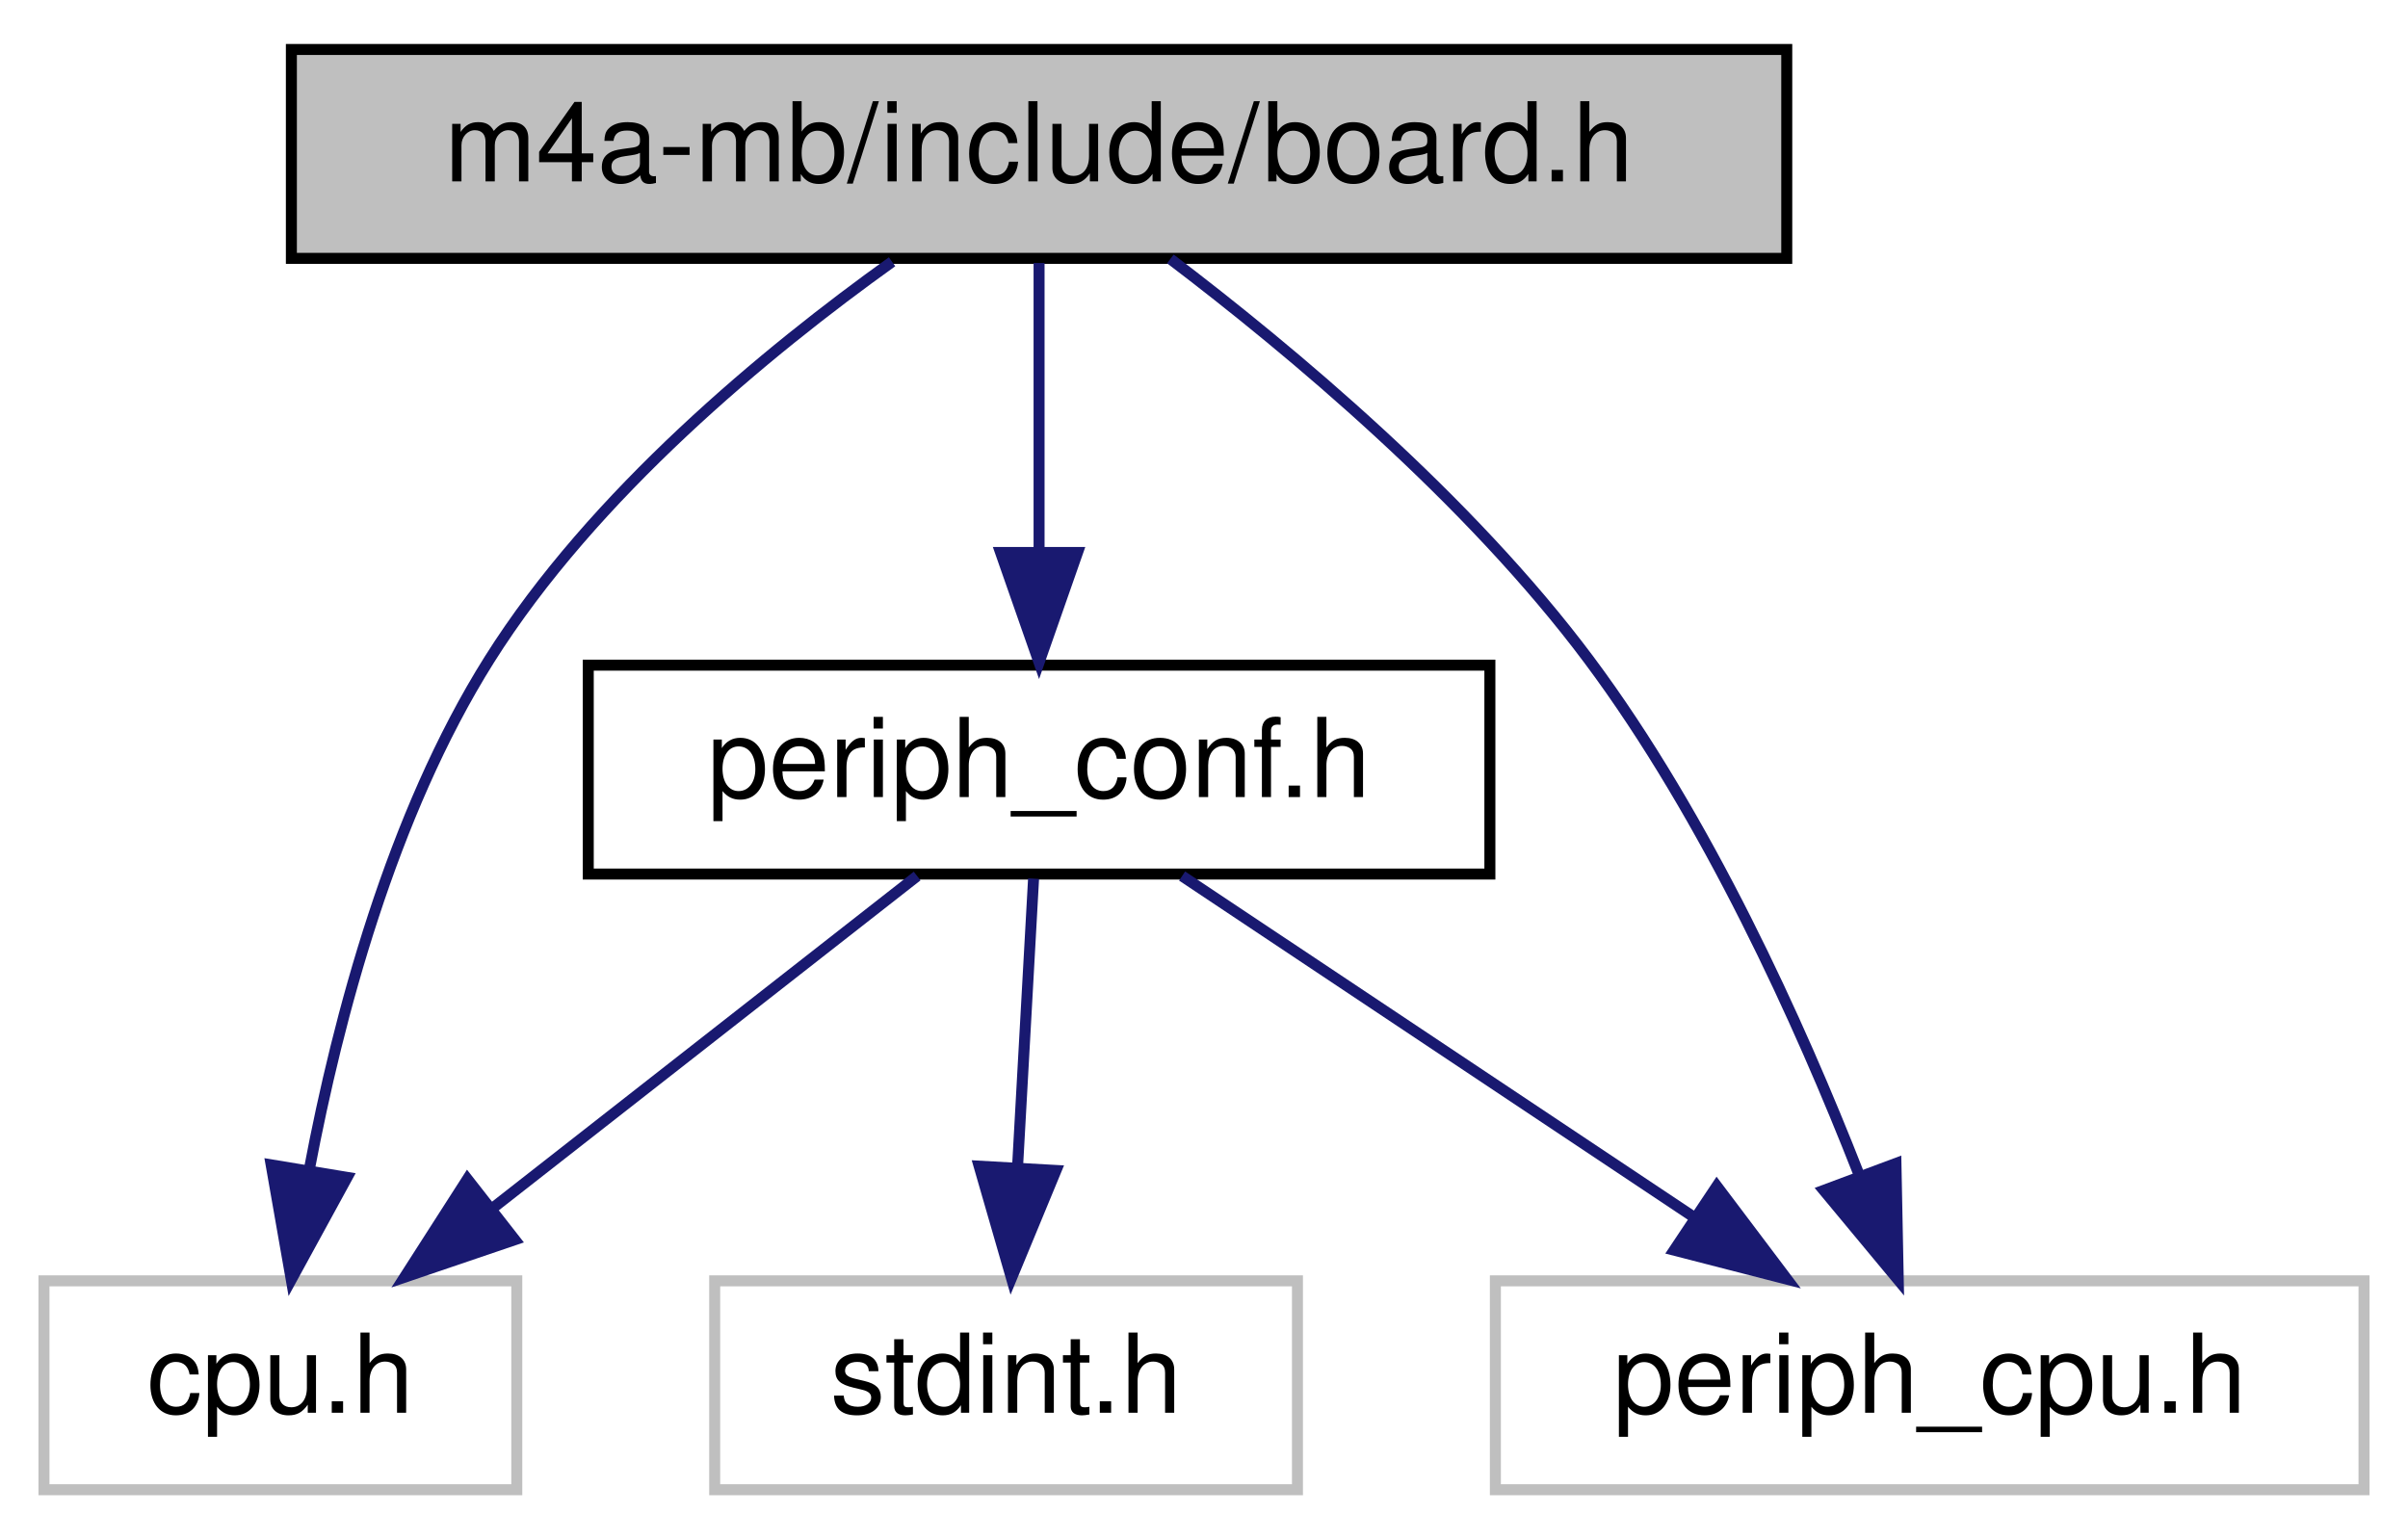
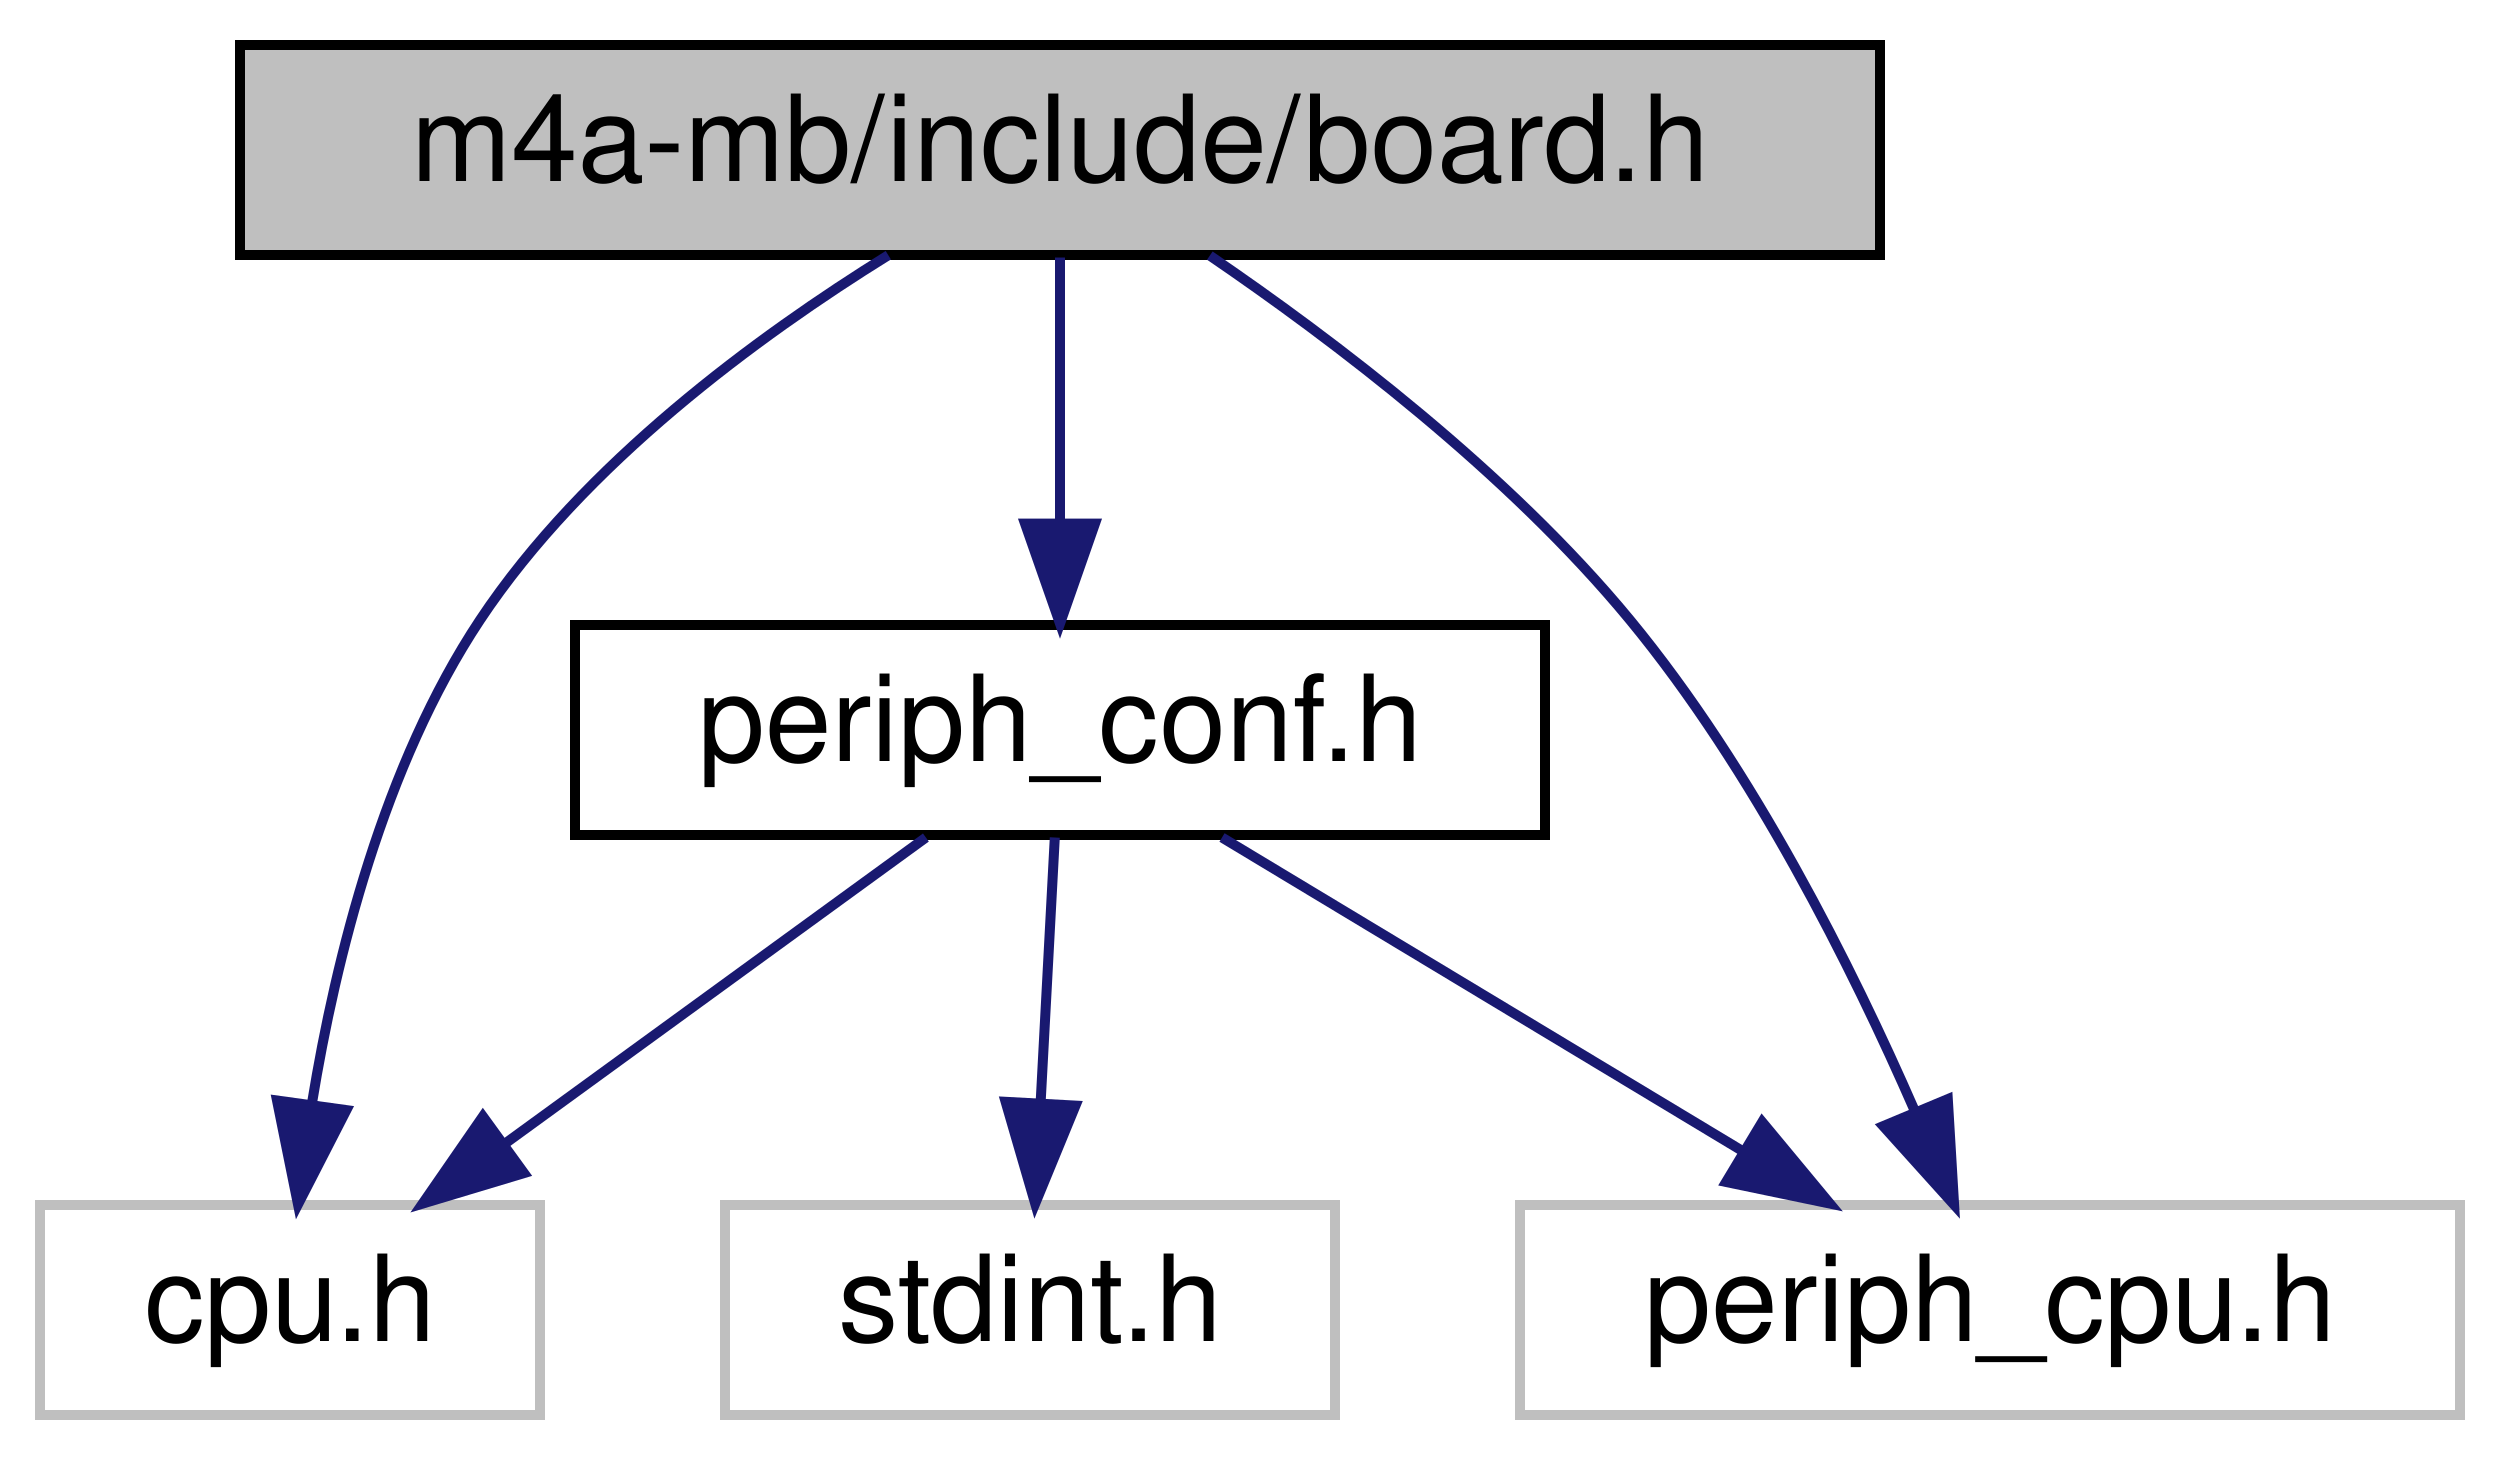
- <svg xmlns="http://www.w3.org/2000/svg" xmlns:xlink="http://www.w3.org/1999/xlink" width="219pt" height="140pt" viewBox="0.00 0.00 219.00 140.00">
-   <g id="graph0" class="graph" transform="scale(1 1) rotate(0) translate(4 136)">
+ <svg xmlns="http://www.w3.org/2000/svg" xmlns:xlink="http://www.w3.org/1999/xlink" width="250pt" height="146pt" viewBox="0.00 0.00 250.00 146.00">
+   <g id="graph0" class="graph" transform="scale(1 1) rotate(0) translate(4 142)">
    <g id="node1" class="node">
      <g id="a_node1">
        <a xlink:title="Board specific definitions for the M4A-MB.">
-           <polygon fill="#bfbfbf" stroke="black" points="22.5,-112.5 22.5,-131.5 158.5,-131.5 158.5,-112.5 22.5,-112.5" />
-           <text text-anchor="middle" x="90.5" y="-119.5" font-family="Helvetica,sans-Serif" font-size="10.00">m4a-mb/include/board.h</text>
+           <polygon fill="#bfbfbf" stroke="black" points="20,-116.5 20,-137.5 184,-137.5 184,-116.5 20,-116.5" />
+           <text text-anchor="middle" x="102" y="-123.9" font-family="Helvetica,sans-Serif" font-size="12.00">m4a-mb/include/board.h</text>
        </a>
      </g>
    </g>
    <g id="node2" class="node">
      <g id="a_node2">
        <a xlink:title=" ">
-           <polygon fill="none" stroke="#bfbfbf" points="0,-0.5 0,-19.5 43,-19.5 43,-0.5 0,-0.5" />
-           <text text-anchor="middle" x="21.5" y="-7.5" font-family="Helvetica,sans-Serif" font-size="10.00">cpu.h</text>
+           <polygon fill="none" stroke="#bfbfbf" points="0,-0.5 0,-21.5 50,-21.5 50,-0.5 0,-0.5" />
+           <text text-anchor="middle" x="25" y="-7.9" font-family="Helvetica,sans-Serif" font-size="12.00">cpu.h</text>
        </a>
      </g>
    </g>
    <g id="edge1" class="edge">
-       <path fill="none" stroke="midnightblue" d="M77.13,-112.19C65.8,-104.08 49.95,-91.03 40.5,-76 31.6,-61.85 26.73,-43.36 24.15,-29.73" />
-       <polygon fill="midnightblue" stroke="midnightblue" points="27.57,-28.91 22.49,-19.61 20.66,-30.05 27.57,-28.91" />
+       <path fill="none" stroke="midnightblue" d="M84.83,-116.48C71.79,-108.39 54.38,-95.63 44,-80 34.37,-65.5 29.57,-46.16 27.22,-31.81" />
+       <polygon fill="midnightblue" stroke="midnightblue" points="30.64,-30.99 25.8,-21.56 23.7,-31.95 30.64,-30.99" />
    </g>
    <g id="node3" class="node">
      <g id="a_node3">
        <a xlink:href="periph__conf_8h.html" target="_top" xlink:title="Peripheral MCU configuration for m4a_mb.">
-           <polygon fill="none" stroke="black" points="49.5,-56.5 49.5,-75.5 131.5,-75.5 131.5,-56.5 49.5,-56.5" />
-           <text text-anchor="middle" x="90.5" y="-63.5" font-family="Helvetica,sans-Serif" font-size="10.00">periph_conf.h</text>
+           <polygon fill="none" stroke="black" points="53.5,-58.5 53.5,-79.5 150.5,-79.5 150.5,-58.5 53.5,-58.5" />
+           <text text-anchor="middle" x="102" y="-65.9" font-family="Helvetica,sans-Serif" font-size="12.00">periph_conf.h</text>
        </a>
      </g>
    </g>
    <g id="edge2" class="edge">
-       <path fill="none" stroke="midnightblue" d="M90.5,-112.08C90.5,-105.01 90.5,-94.86 90.5,-85.99" />
-       <polygon fill="midnightblue" stroke="midnightblue" points="94,-85.75 90.5,-75.75 87,-85.75 94,-85.75" />
+       <path fill="none" stroke="midnightblue" d="M102,-116.25C102,-108.94 102,-98.69 102,-89.7" />
+       <polygon fill="midnightblue" stroke="midnightblue" points="105.5,-89.64 102,-79.64 98.5,-89.64 105.5,-89.64" />
    </g>
    <g id="node5" class="node">
      <g id="a_node5">
        <a xlink:title=" ">
-           <polygon fill="none" stroke="#bfbfbf" points="132,-0.5 132,-19.5 211,-19.5 211,-0.5 132,-0.5" />
-           <text text-anchor="middle" x="171.5" y="-7.5" font-family="Helvetica,sans-Serif" font-size="10.00">periph_cpu.h</text>
+           <polygon fill="none" stroke="#bfbfbf" points="148,-0.5 148,-21.5 242,-21.5 242,-0.5 148,-0.5" />
+           <text text-anchor="middle" x="195" y="-7.9" font-family="Helvetica,sans-Serif" font-size="12.00">periph_cpu.h</text>
        </a>
      </g>
    </g>
    <g id="edge6" class="edge">
-       <path fill="none" stroke="midnightblue" d="M102.44,-112.45C113.42,-104.11 129.6,-90.6 140.5,-76 151.24,-61.61 159.69,-42.91 165.03,-29.27" />
-       <polygon fill="midnightblue" stroke="midnightblue" points="168.43,-30.18 168.64,-19.58 161.87,-27.73 168.43,-30.18" />
+       <path fill="none" stroke="midnightblue" d="M116.98,-116.44C129.38,-107.98 146.87,-94.72 159,-80 171.31,-65.07 181.21,-45.27 187.49,-30.88" />
+       <polygon fill="midnightblue" stroke="midnightblue" points="190.78,-32.09 191.41,-21.52 184.32,-29.39 190.78,-32.09" />
    </g>
    <g id="edge4" class="edge">
-       <path fill="none" stroke="midnightblue" d="M79.41,-56.32C69.01,-48.18 53.24,-35.84 40.78,-26.09" />
-       <polygon fill="midnightblue" stroke="midnightblue" points="42.82,-23.24 32.79,-19.83 38.51,-28.75 42.82,-23.24" />
+       <path fill="none" stroke="midnightblue" d="M88.59,-58.25C76.99,-49.81 60.03,-37.47 46.53,-27.66" />
+       <polygon fill="midnightblue" stroke="midnightblue" points="48.4,-24.69 38.26,-21.64 44.29,-30.36 48.4,-24.69" />
    </g>
    <g id="node4" class="node">
      <g id="a_node4">
        <a xlink:title=" ">
-           <polygon fill="none" stroke="#bfbfbf" points="61,-0.5 61,-19.5 114,-19.5 114,-0.5 61,-0.5" />
-           <text text-anchor="middle" x="87.5" y="-7.5" font-family="Helvetica,sans-Serif" font-size="10.00">stdint.h</text>
+           <polygon fill="none" stroke="#bfbfbf" points="68.5,-0.5 68.5,-21.5 129.5,-21.5 129.5,-0.5 68.5,-0.5" />
+           <text text-anchor="middle" x="99" y="-7.9" font-family="Helvetica,sans-Serif" font-size="12.00">stdint.h</text>
        </a>
      </g>
    </g>
    <g id="edge3" class="edge">
-       <path fill="none" stroke="midnightblue" d="M90,-56.08C89.61,-49.01 89.05,-38.86 88.55,-29.99" />
-       <polygon fill="midnightblue" stroke="midnightblue" points="92.04,-29.54 87.99,-19.75 85.05,-29.93 92.04,-29.54" />
+       <path fill="none" stroke="midnightblue" d="M101.48,-58.25C101.09,-50.94 100.54,-40.69 100.06,-31.7" />
+       <polygon fill="midnightblue" stroke="midnightblue" points="103.55,-31.44 99.52,-21.64 96.56,-31.82 103.55,-31.44" />
    </g>
    <g id="edge5" class="edge">
-       <path fill="none" stroke="midnightblue" d="M103.51,-56.32C116.03,-47.98 135.18,-35.21 149.97,-25.35" />
-       <polygon fill="midnightblue" stroke="midnightblue" points="152.14,-28.11 158.52,-19.65 148.26,-22.29 152.14,-28.11" />
+       <path fill="none" stroke="midnightblue" d="M118.2,-58.25C132.6,-49.57 153.87,-36.76 170.38,-26.82" />
+       <polygon fill="midnightblue" stroke="midnightblue" points="172.22,-29.8 178.99,-21.64 168.61,-23.8 172.22,-29.8" />
    </g>
  </g>
</svg>
